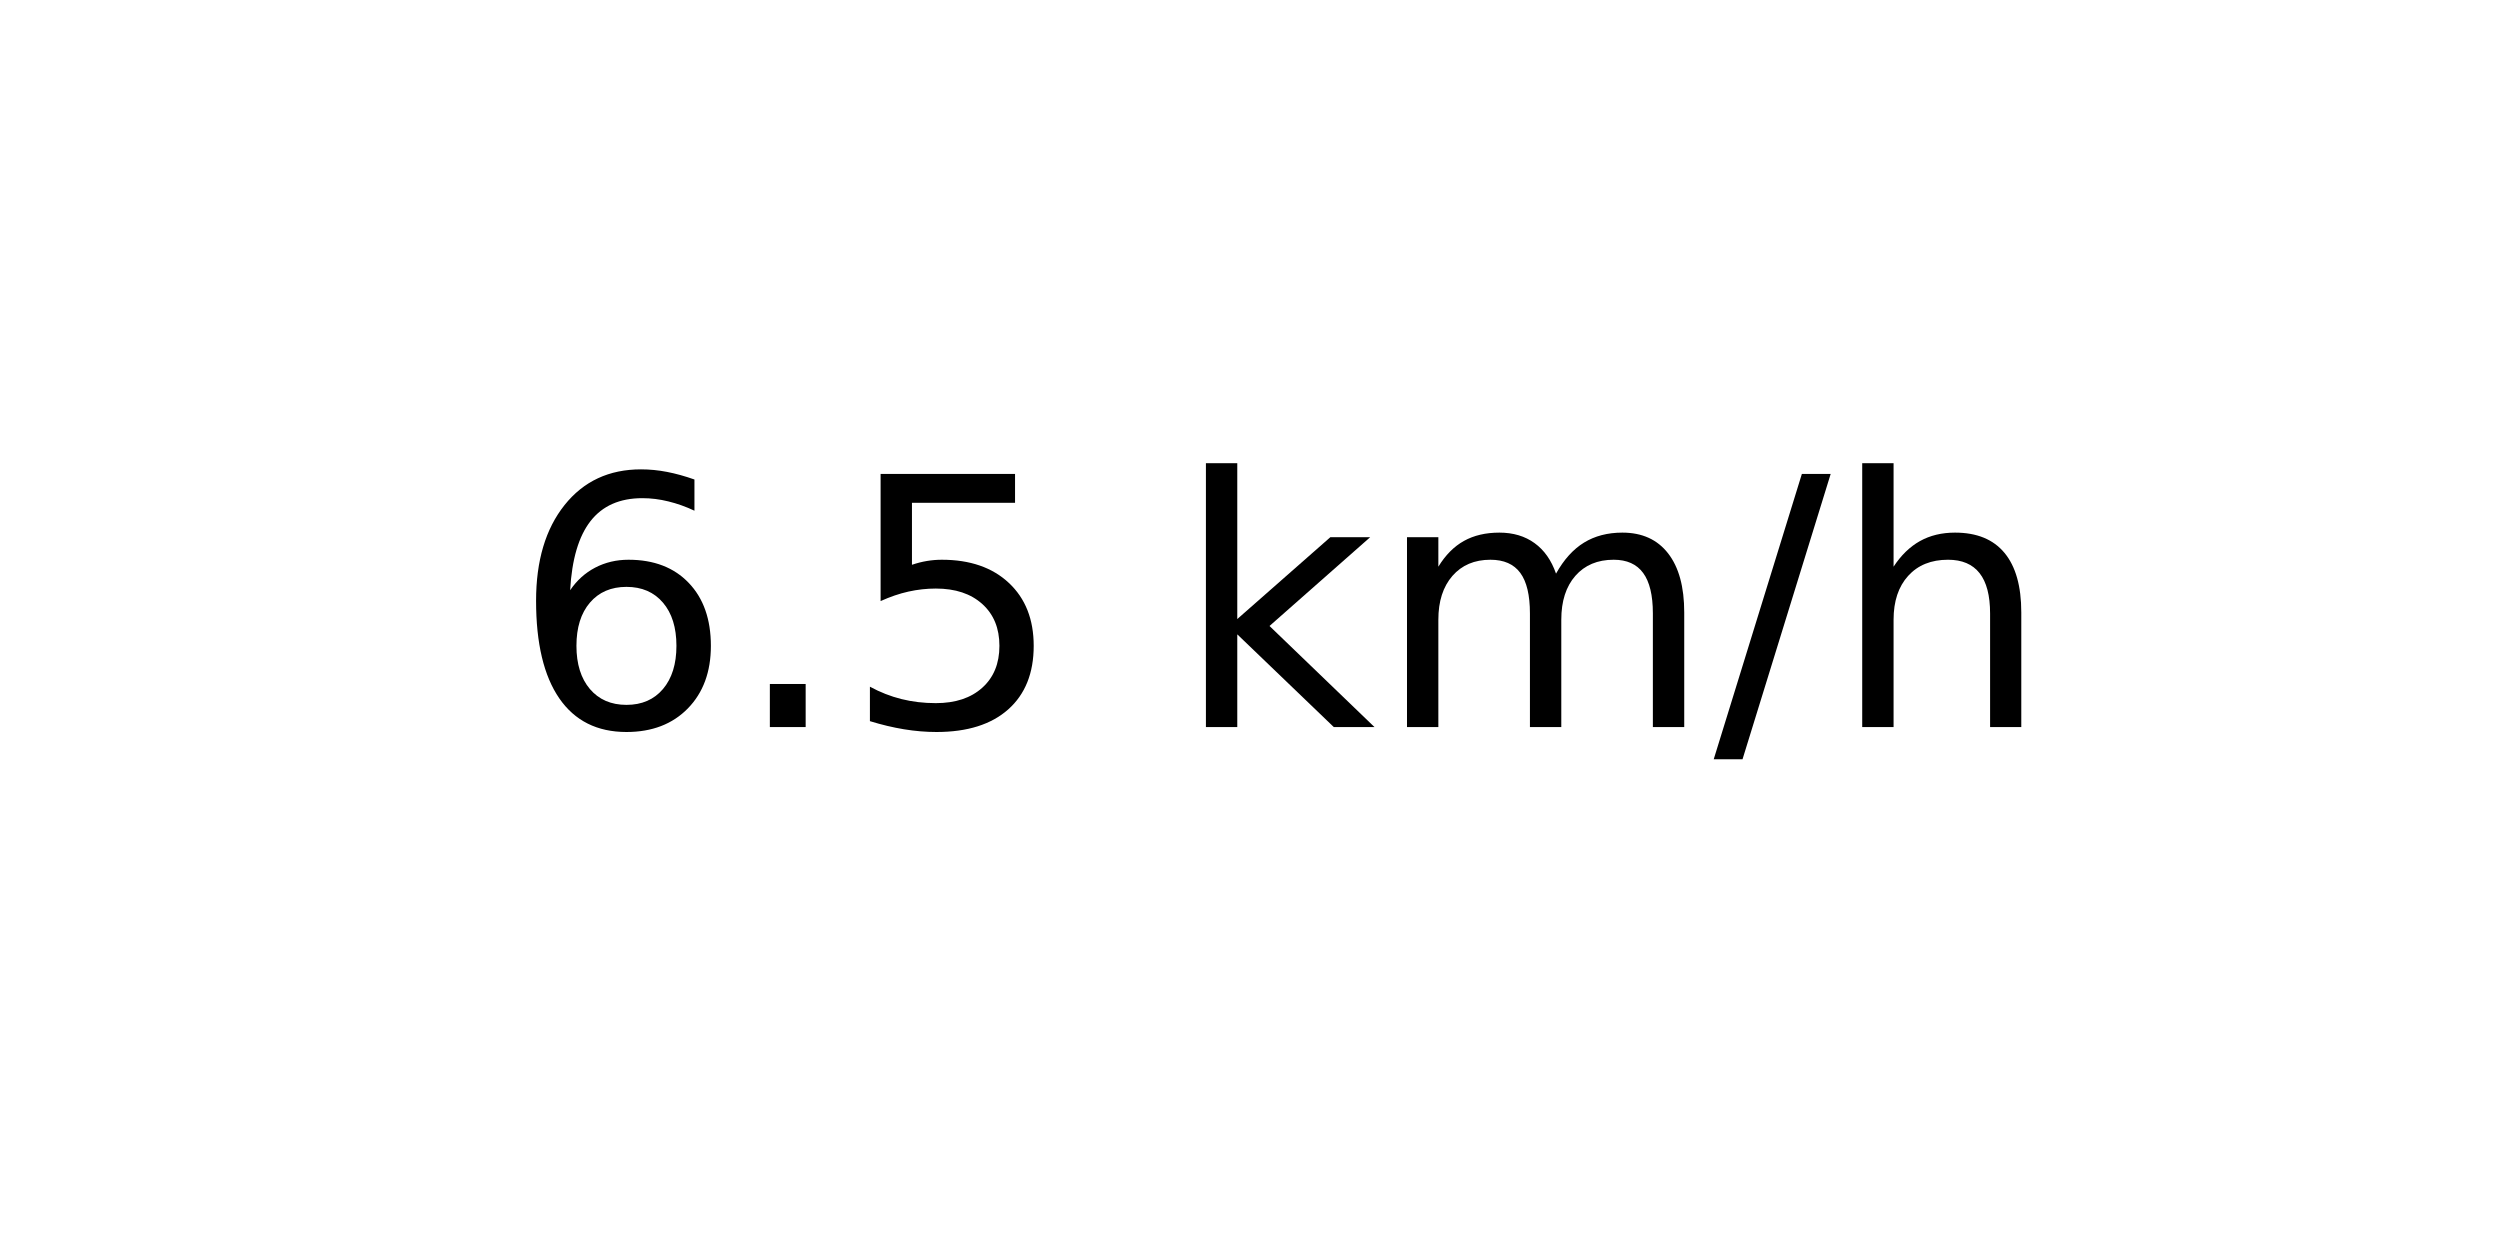
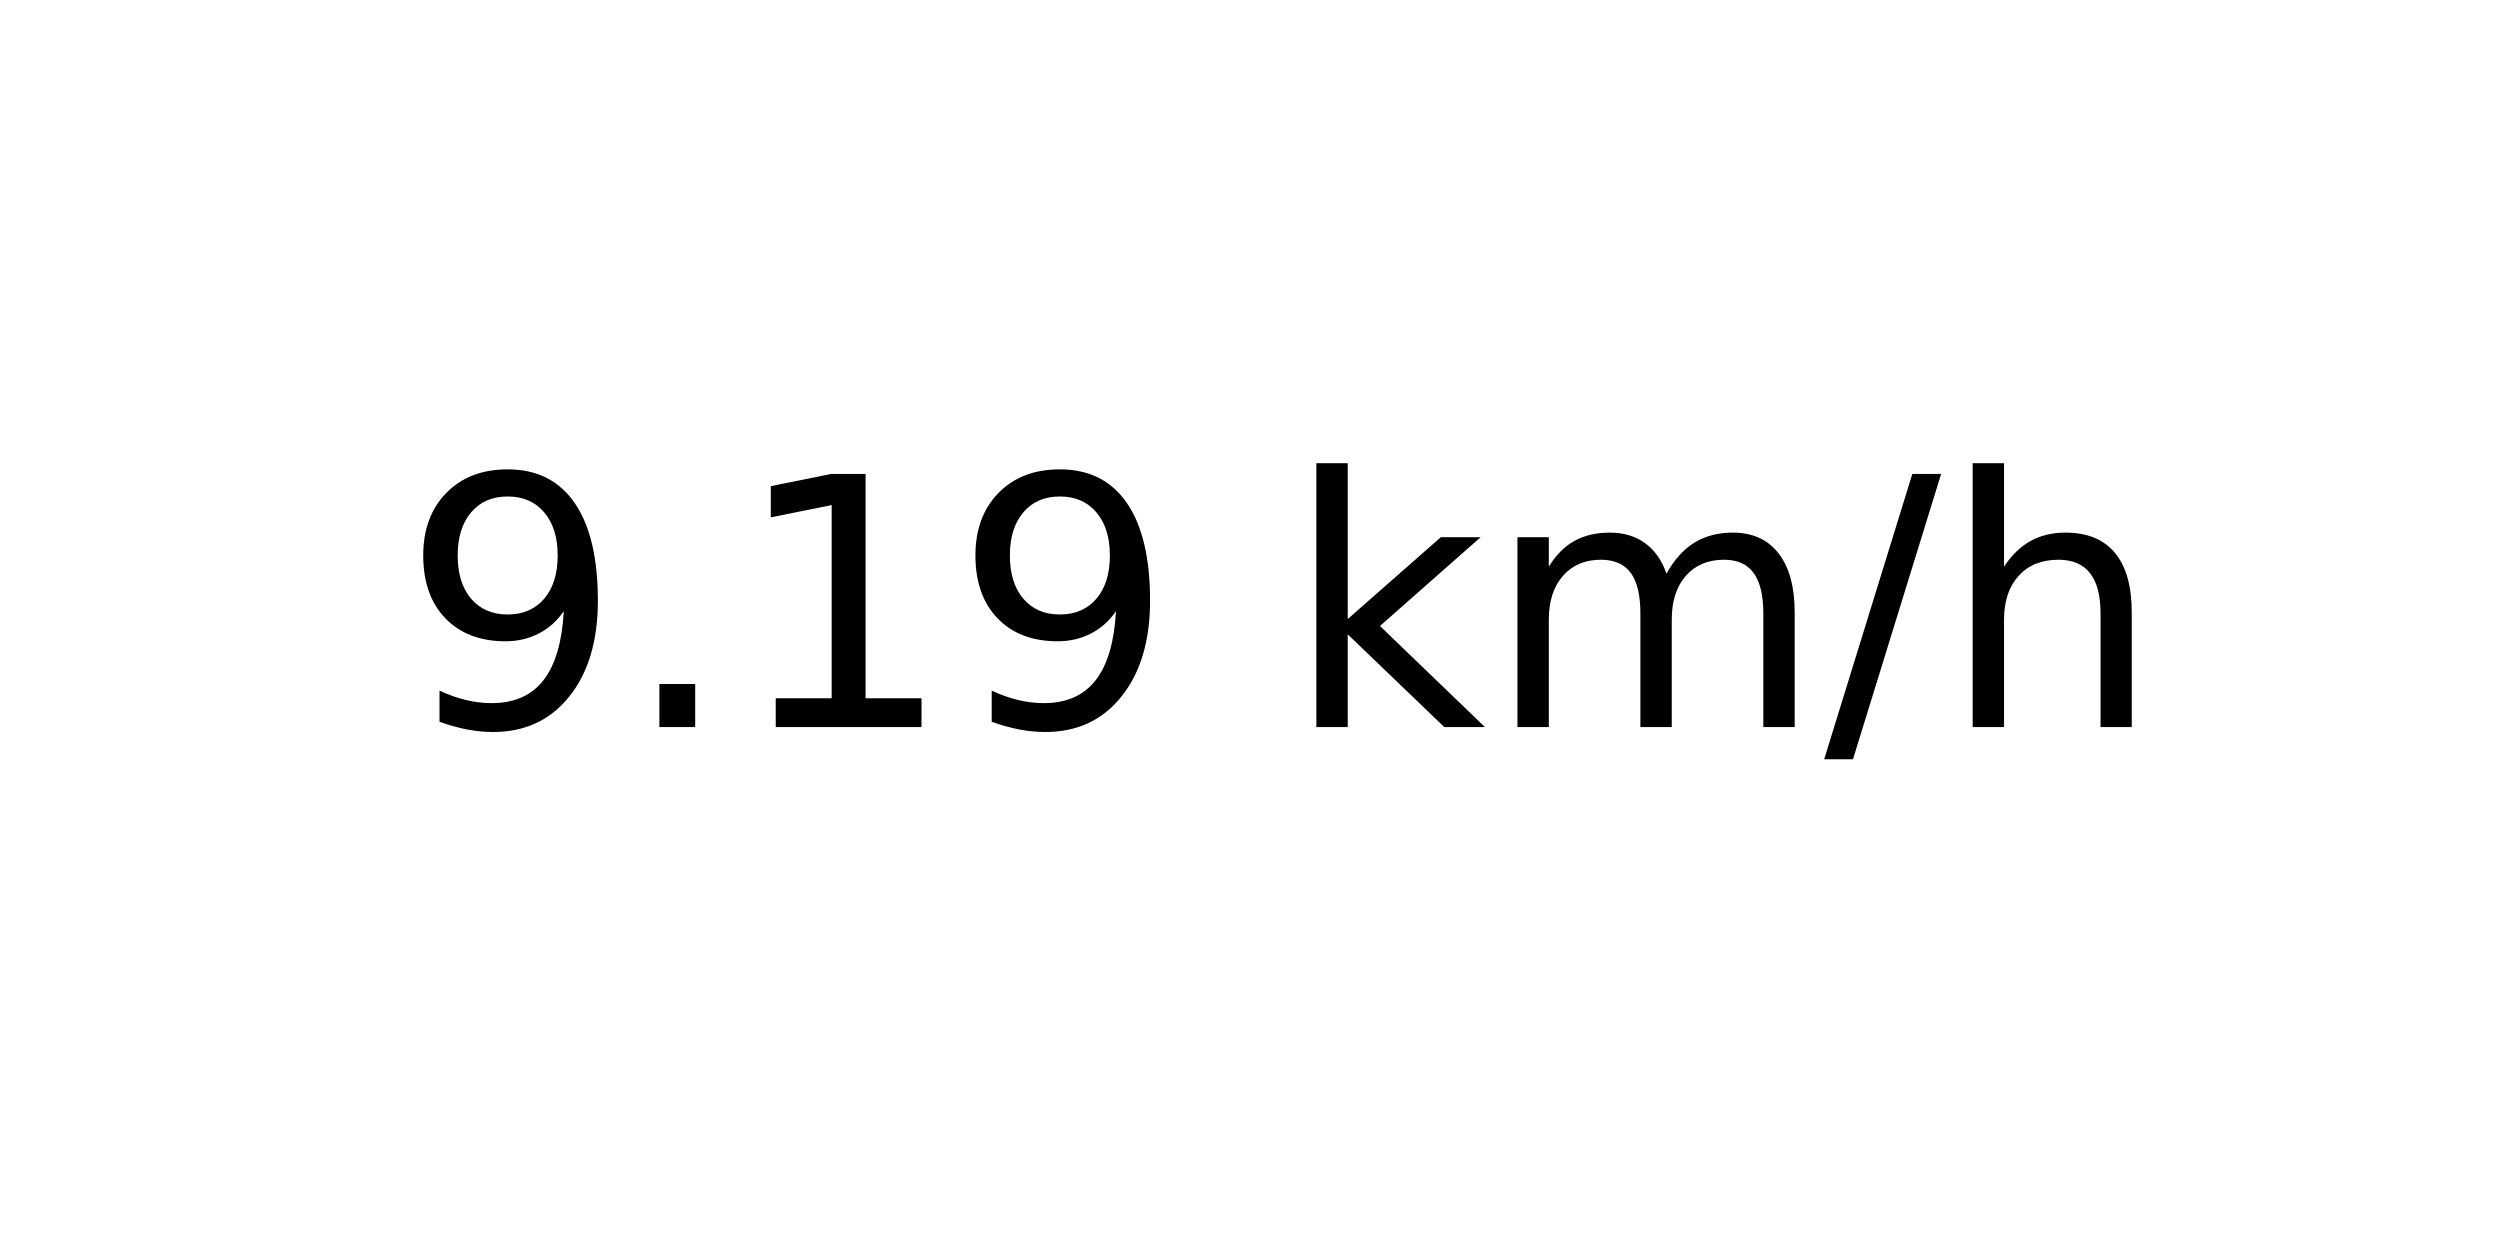
<svg xmlns="http://www.w3.org/2000/svg" xmlns:xlink="http://www.w3.org/1999/xlink" width="72pt" height="36pt" viewBox="0 0 72 36" version="1.1">
  <defs>
    <style type="text/css">*{stroke-linejoin: round; stroke-linecap: butt}</style>
  </defs>
  <g id="figure_1">
    <g id="axes_1">
      <g id="text_1">
-         <g transform="translate(14.74062 20.93937) scale(0.1 -0.1)">
+         <g transform="translate(11.55937 20.93937) scale(0.1 -0.1)">
          <defs>
-             <path id="DejaVuSans-36" d="M 2113 2584  Q 1688 2584 1439 2293  Q 1191 2003 1191 1497  Q 1191 994 1439 701  Q 1688 409 2113 409  Q 2538 409 2786 701  Q 3034 994 3034 1497  Q 3034 2003 2786 2293  Q 2538 2584 2113 2584  z M 3366 4563  L 3366 3988  Q 3128 4100 2886 4159  Q 2644 4219 2406 4219  Q 1781 4219 1451 3797  Q 1122 3375 1075 2522  Q 1259 2794 1537 2939  Q 1816 3084 2150 3084  Q 2853 3084 3261 2657  Q 3669 2231 3669 1497  Q 3669 778 3244 343  Q 2819 -91 2113 -91  Q 1303 -91 875 529  Q 447 1150 447 2328  Q 447 3434 972 4092  Q 1497 4750 2381 4750  Q 2619 4750 2861 4703  Q 3103 4656 3366 4563  z " transform="scale(0.015625)" />
+             <path id="DejaVuSans-39" d="M 703 97  L 703 672  Q 941 559 1184 500  Q 1428 441 1663 441  Q 2288 441 2617 861  Q 2947 1281 2994 2138  Q 2813 1869 2534 1725  Q 2256 1581 1919 1581  Q 1219 1581 811 2004  Q 403 2428 403 3163  Q 403 3881 828 4315  Q 1253 4750 1959 4750  Q 2769 4750 3195 4129  Q 3622 3509 3622 2328  Q 3622 1225 3098 567  Q 2575 -91 1691 -91  Q 1453 -91 1209 -44  Q 966 3 703 97  z M 1959 2075  Q 2384 2075 2632 2365  Q 2881 2656 2881 3163  Q 2881 3666 2632 3958  Q 2384 4250 1959 4250  Q 1534 4250 1286 3958  Q 1038 3666 1038 3163  Q 1038 2656 1286 2365  Q 1534 2075 1959 2075  z " transform="scale(0.015625)" />
            <path id="DejaVuSans-2e" d="M 684 794  L 1344 794  L 1344 0  L 684 0  L 684 794  z " transform="scale(0.015625)" />
-             <path id="DejaVuSans-35" d="M 691 4666  L 3169 4666  L 3169 4134  L 1269 4134  L 1269 2991  Q 1406 3038 1543 3061  Q 1681 3084 1819 3084  Q 2600 3084 3056 2656  Q 3513 2228 3513 1497  Q 3513 744 3044 326  Q 2575 -91 1722 -91  Q 1428 -91 1123 -41  Q 819 9 494 109  L 494 744  Q 775 591 1075 516  Q 1375 441 1709 441  Q 2250 441 2565 725  Q 2881 1009 2881 1497  Q 2881 1984 2565 2268  Q 2250 2553 1709 2553  Q 1456 2553 1204 2497  Q 953 2441 691 2322  L 691 4666  z " transform="scale(0.015625)" />
+             <path id="DejaVuSans-31" d="M 794 531  L 1825 531  L 1825 4091  L 703 3866  L 703 4441  L 1819 4666  L 2450 4666  L 2450 531  L 3481 531  L 3481 0  L 794 0  L 794 531  z " transform="scale(0.015625)" />
            <path id="DejaVuSans-20" transform="scale(0.015625)" />
            <path id="DejaVuSans-6b" d="M 581 4863  L 1159 4863  L 1159 1991  L 2875 3500  L 3609 3500  L 1753 1863  L 3688 0  L 2938 0  L 1159 1709  L 1159 0  L 581 0  L 581 4863  z " transform="scale(0.015625)" />
            <path id="DejaVuSans-6d" d="M 3328 2828  Q 3544 3216 3844 3400  Q 4144 3584 4550 3584  Q 5097 3584 5394 3201  Q 5691 2819 5691 2113  L 5691 0  L 5113 0  L 5113 2094  Q 5113 2597 4934 2840  Q 4756 3084 4391 3084  Q 3944 3084 3684 2787  Q 3425 2491 3425 1978  L 3425 0  L 2847 0  L 2847 2094  Q 2847 2600 2669 2842  Q 2491 3084 2119 3084  Q 1678 3084 1418 2786  Q 1159 2488 1159 1978  L 1159 0  L 581 0  L 581 3500  L 1159 3500  L 1159 2956  Q 1356 3278 1631 3431  Q 1906 3584 2284 3584  Q 2666 3584 2933 3390  Q 3200 3197 3328 2828  z " transform="scale(0.015625)" />
            <path id="DejaVuSans-2f" d="M 1625 4666  L 2156 4666  L 531 -594  L 0 -594  L 1625 4666  z " transform="scale(0.015625)" />
            <path id="DejaVuSans-68" d="M 3513 2113  L 3513 0  L 2938 0  L 2938 2094  Q 2938 2591 2744 2837  Q 2550 3084 2163 3084  Q 1697 3084 1428 2787  Q 1159 2491 1159 1978  L 1159 0  L 581 0  L 581 4863  L 1159 4863  L 1159 2956  Q 1366 3272 1645 3428  Q 1925 3584 2291 3584  Q 2894 3584 3203 3211  Q 3513 2838 3513 2113  z " transform="scale(0.015625)" />
          </defs>
-           <use xlink:href="#DejaVuSans-36" />
+           <use xlink:href="#DejaVuSans-39" />
          <use xlink:href="#DejaVuSans-2e" x="63.623" />
-           <use xlink:href="#DejaVuSans-35" x="95.41" />
-           <use xlink:href="#DejaVuSans-20" x="159.033" />
-           <use xlink:href="#DejaVuSans-6b" x="190.82" />
-           <use xlink:href="#DejaVuSans-6d" x="248.73" />
-           <use xlink:href="#DejaVuSans-2f" x="346.143" />
-           <use xlink:href="#DejaVuSans-68" x="379.834" />
+           <use xlink:href="#DejaVuSans-31" x="95.41" />
+           <use xlink:href="#DejaVuSans-39" x="159.033" />
+           <use xlink:href="#DejaVuSans-20" x="222.656" />
+           <use xlink:href="#DejaVuSans-6b" x="254.443" />
+           <use xlink:href="#DejaVuSans-6d" x="312.354" />
+           <use xlink:href="#DejaVuSans-2f" x="409.766" />
+           <use xlink:href="#DejaVuSans-68" x="443.457" />
        </g>
      </g>
    </g>
  </g>
</svg>
